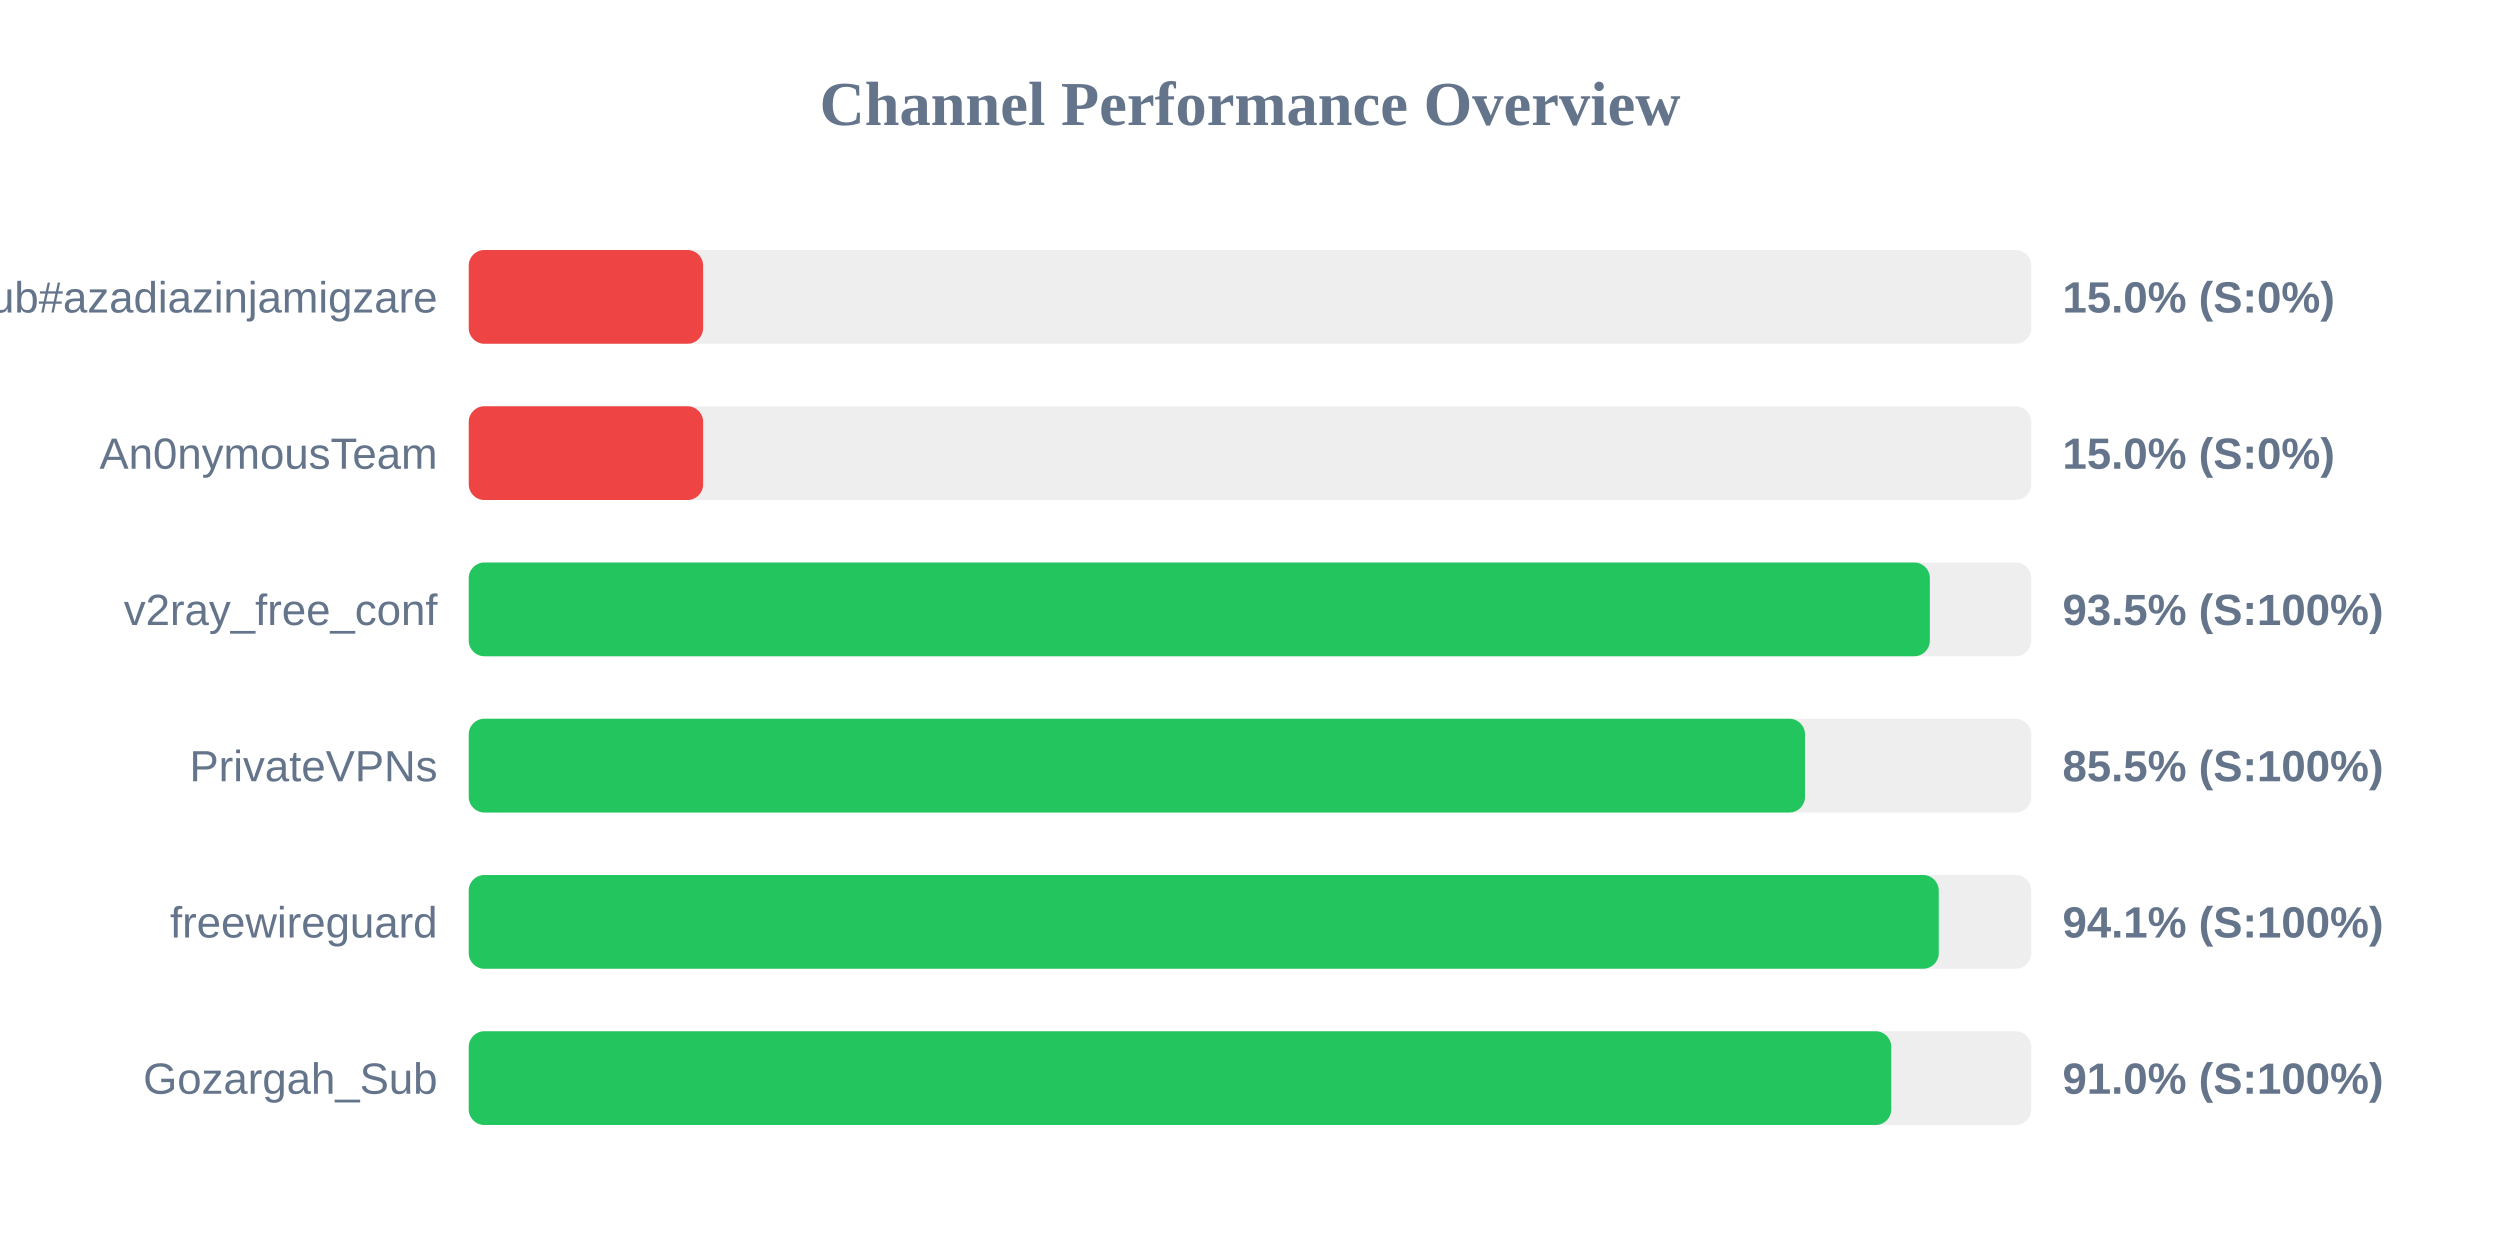
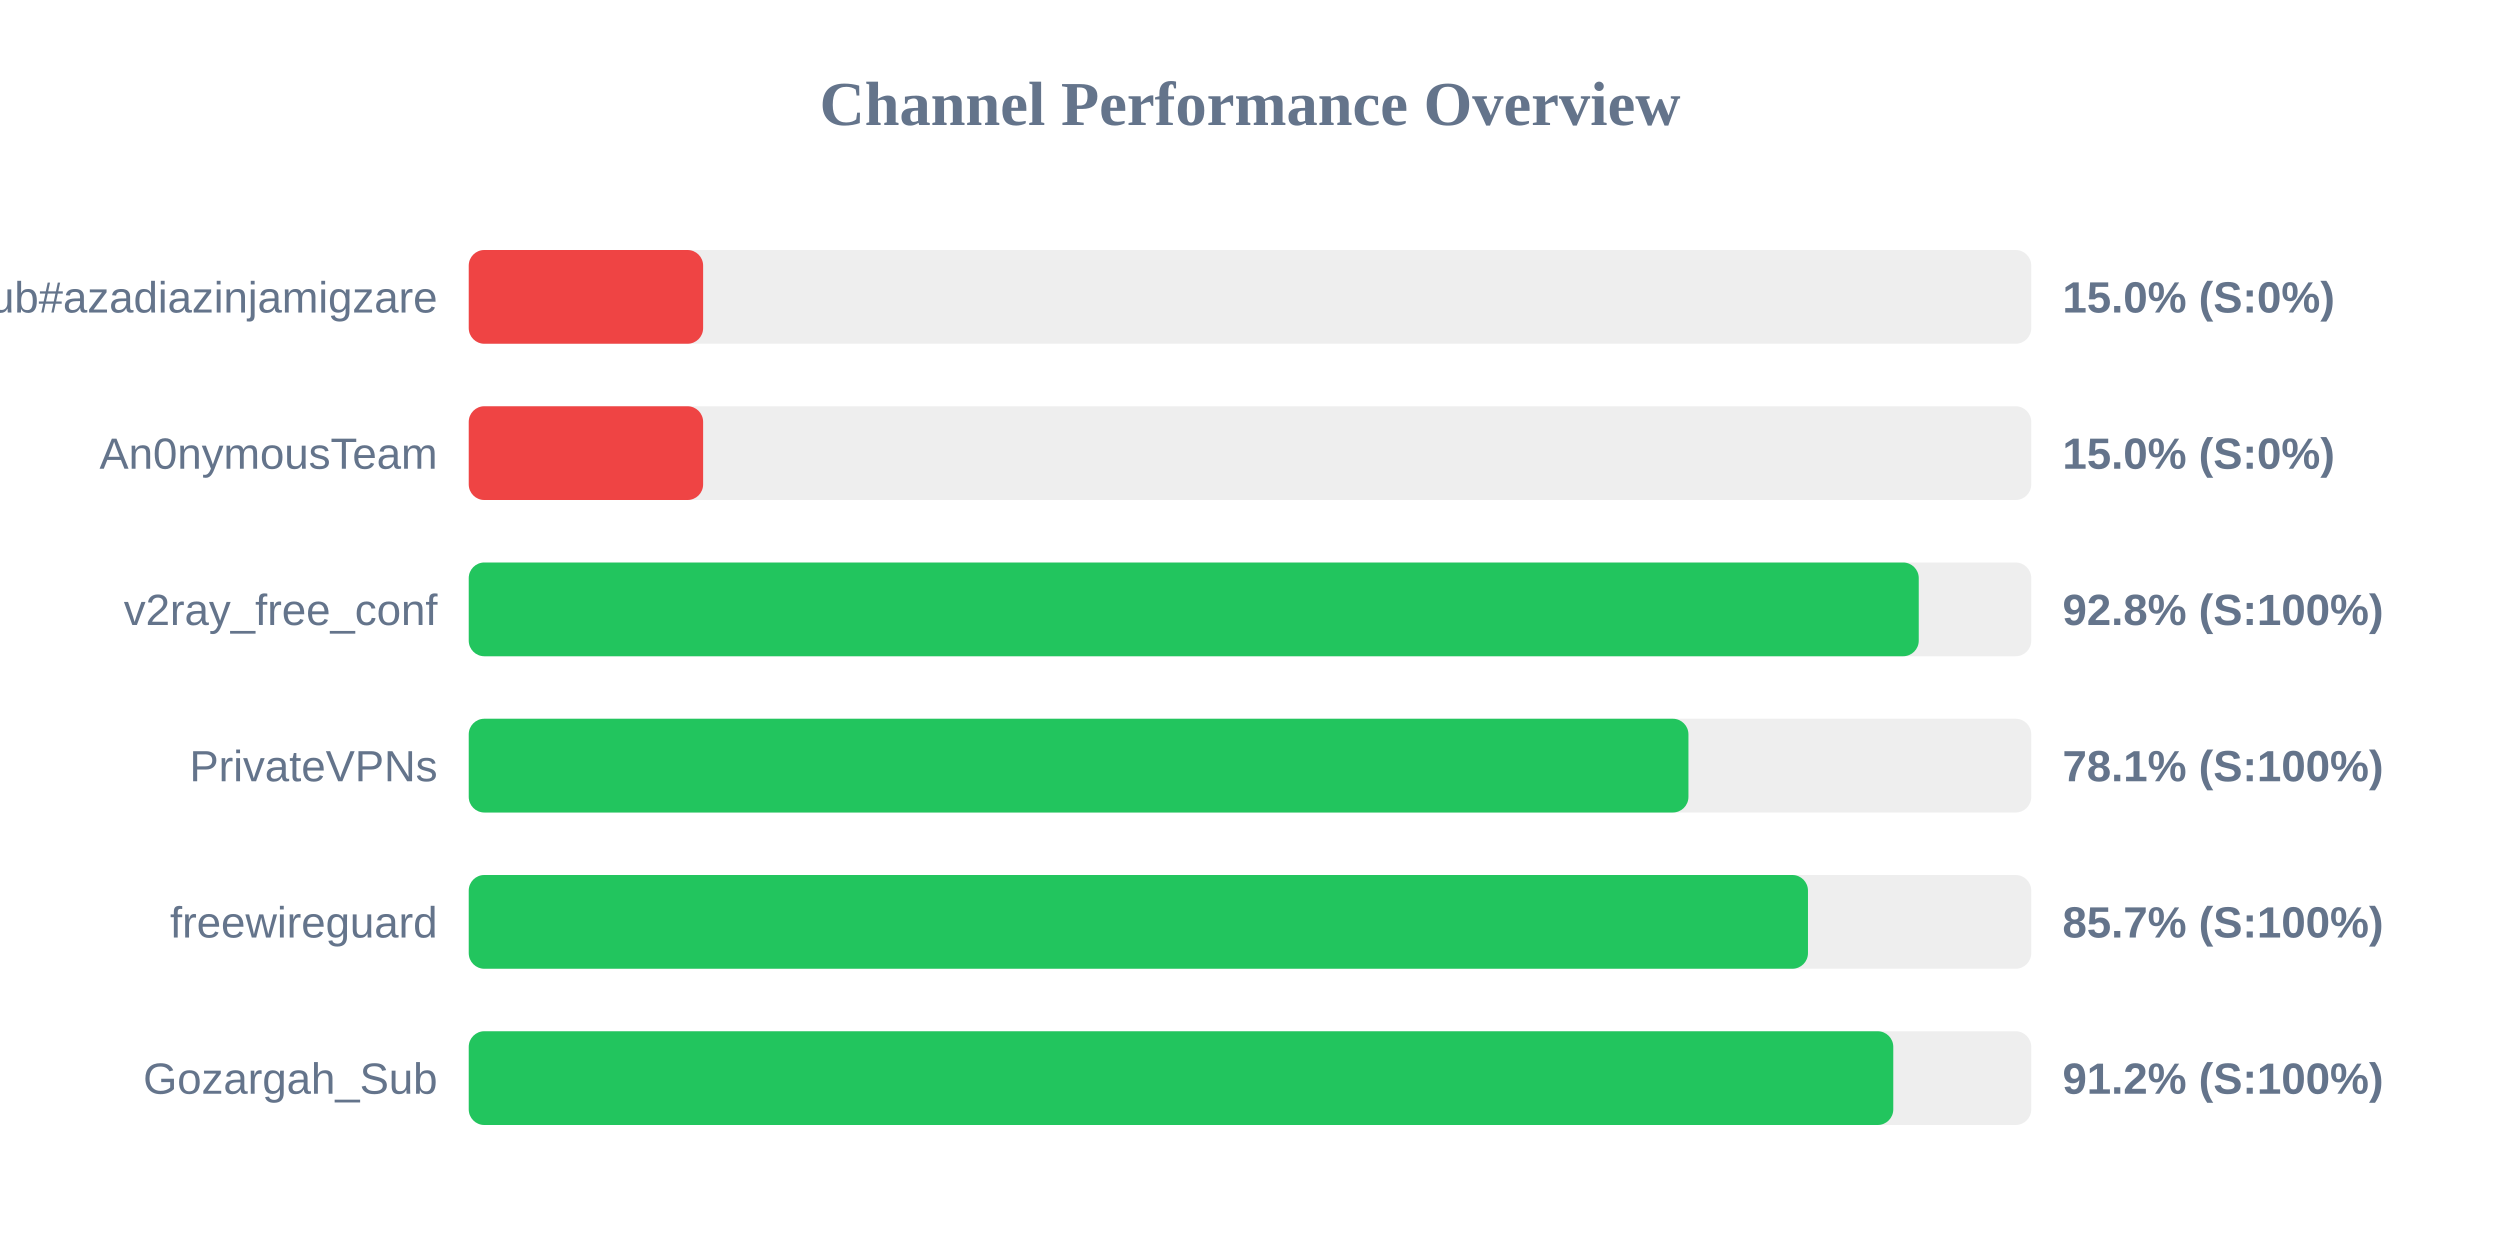
<svg xmlns="http://www.w3.org/2000/svg" width="800" height="400" version="1.1">
  <style>
        .row { font: 14px Arial; fill: #64748b; }
        .score { font: bold 14px Arial; fill: #64748b; }
    </style>
  <text x="400" y="40" text-anchor="middle" font-size="20px" font-weight="bold" fill="#64748b">Channel Performance Overview</text>
  <rect x="150" y="80" width="500" height="30" fill="#eee" rx="5" />
  <rect x="150" y="80" width="75.0" height="30" fill="#ef4444" rx="5" />
  <text x="140" y="100" text-anchor="end" class="row">Sub#azadiazinjamigzare</text>
  <text x="660" y="100" text-anchor="start" class="score">15.0% (S:0%)</text>
  <rect x="150" y="130" width="500" height="30" fill="#eee" rx="5" />
  <rect x="150" y="130" width="75.0" height="30" fill="#ef4444" rx="5" />
  <text x="140" y="150" text-anchor="end" class="row">An0nymousTeam</text>
  <text x="660" y="150" text-anchor="start" class="score">15.0% (S:0%)</text>
  <rect x="150" y="180" width="500" height="30" fill="#eee" rx="5" />
-   <rect x="150" y="180" width="467.55" height="30" fill="#22c55e" rx="5" />
+   <rect x="150" y="180" width="464.0" height="30" fill="#22c55e" rx="5" />
  <text x="140" y="200" text-anchor="end" class="row">v2ray_free_conf</text>
-   <text x="660" y="200" text-anchor="start" class="score">93.5% (S:100%)</text>
+   <text x="660" y="200" text-anchor="start" class="score">92.8% (S:100%)</text>
  <rect x="150" y="230" width="500" height="30" fill="#eee" rx="5" />
-   <rect x="150" y="230" width="427.6" height="30" fill="#22c55e" rx="5" />
+   <rect x="150" y="230" width="390.3" height="30" fill="#22c55e" rx="5" />
  <text x="140" y="250" text-anchor="end" class="row">PrivateVPNs</text>
-   <text x="660" y="250" text-anchor="start" class="score">85.5% (S:100%)</text>
+   <text x="660" y="250" text-anchor="start" class="score">78.1% (S:100%)</text>
  <rect x="150" y="280" width="500" height="30" fill="#eee" rx="5" />
-   <rect x="150" y="280" width="470.4" height="30" fill="#22c55e" rx="5" />
+   <rect x="150" y="280" width="428.55" height="30" fill="#22c55e" rx="5" />
  <text x="140" y="300" text-anchor="end" class="row">freewireguard</text>
-   <text x="660" y="300" text-anchor="start" class="score">94.1% (S:100%)</text>
+   <text x="660" y="300" text-anchor="start" class="score">85.7% (S:100%)</text>
  <rect x="150" y="330" width="500" height="30" fill="#eee" rx="5" />
-   <rect x="150" y="330" width="455.2" height="30" fill="#22c55e" rx="5" />
+   <rect x="150" y="330" width="455.85" height="30" fill="#22c55e" rx="5" />
  <text x="140" y="350" text-anchor="end" class="row">Gozargah_Sub</text>
-   <text x="660" y="350" text-anchor="start" class="score">91.0% (S:100%)</text>
+   <text x="660" y="350" text-anchor="start" class="score">91.2% (S:100%)</text>
</svg>
